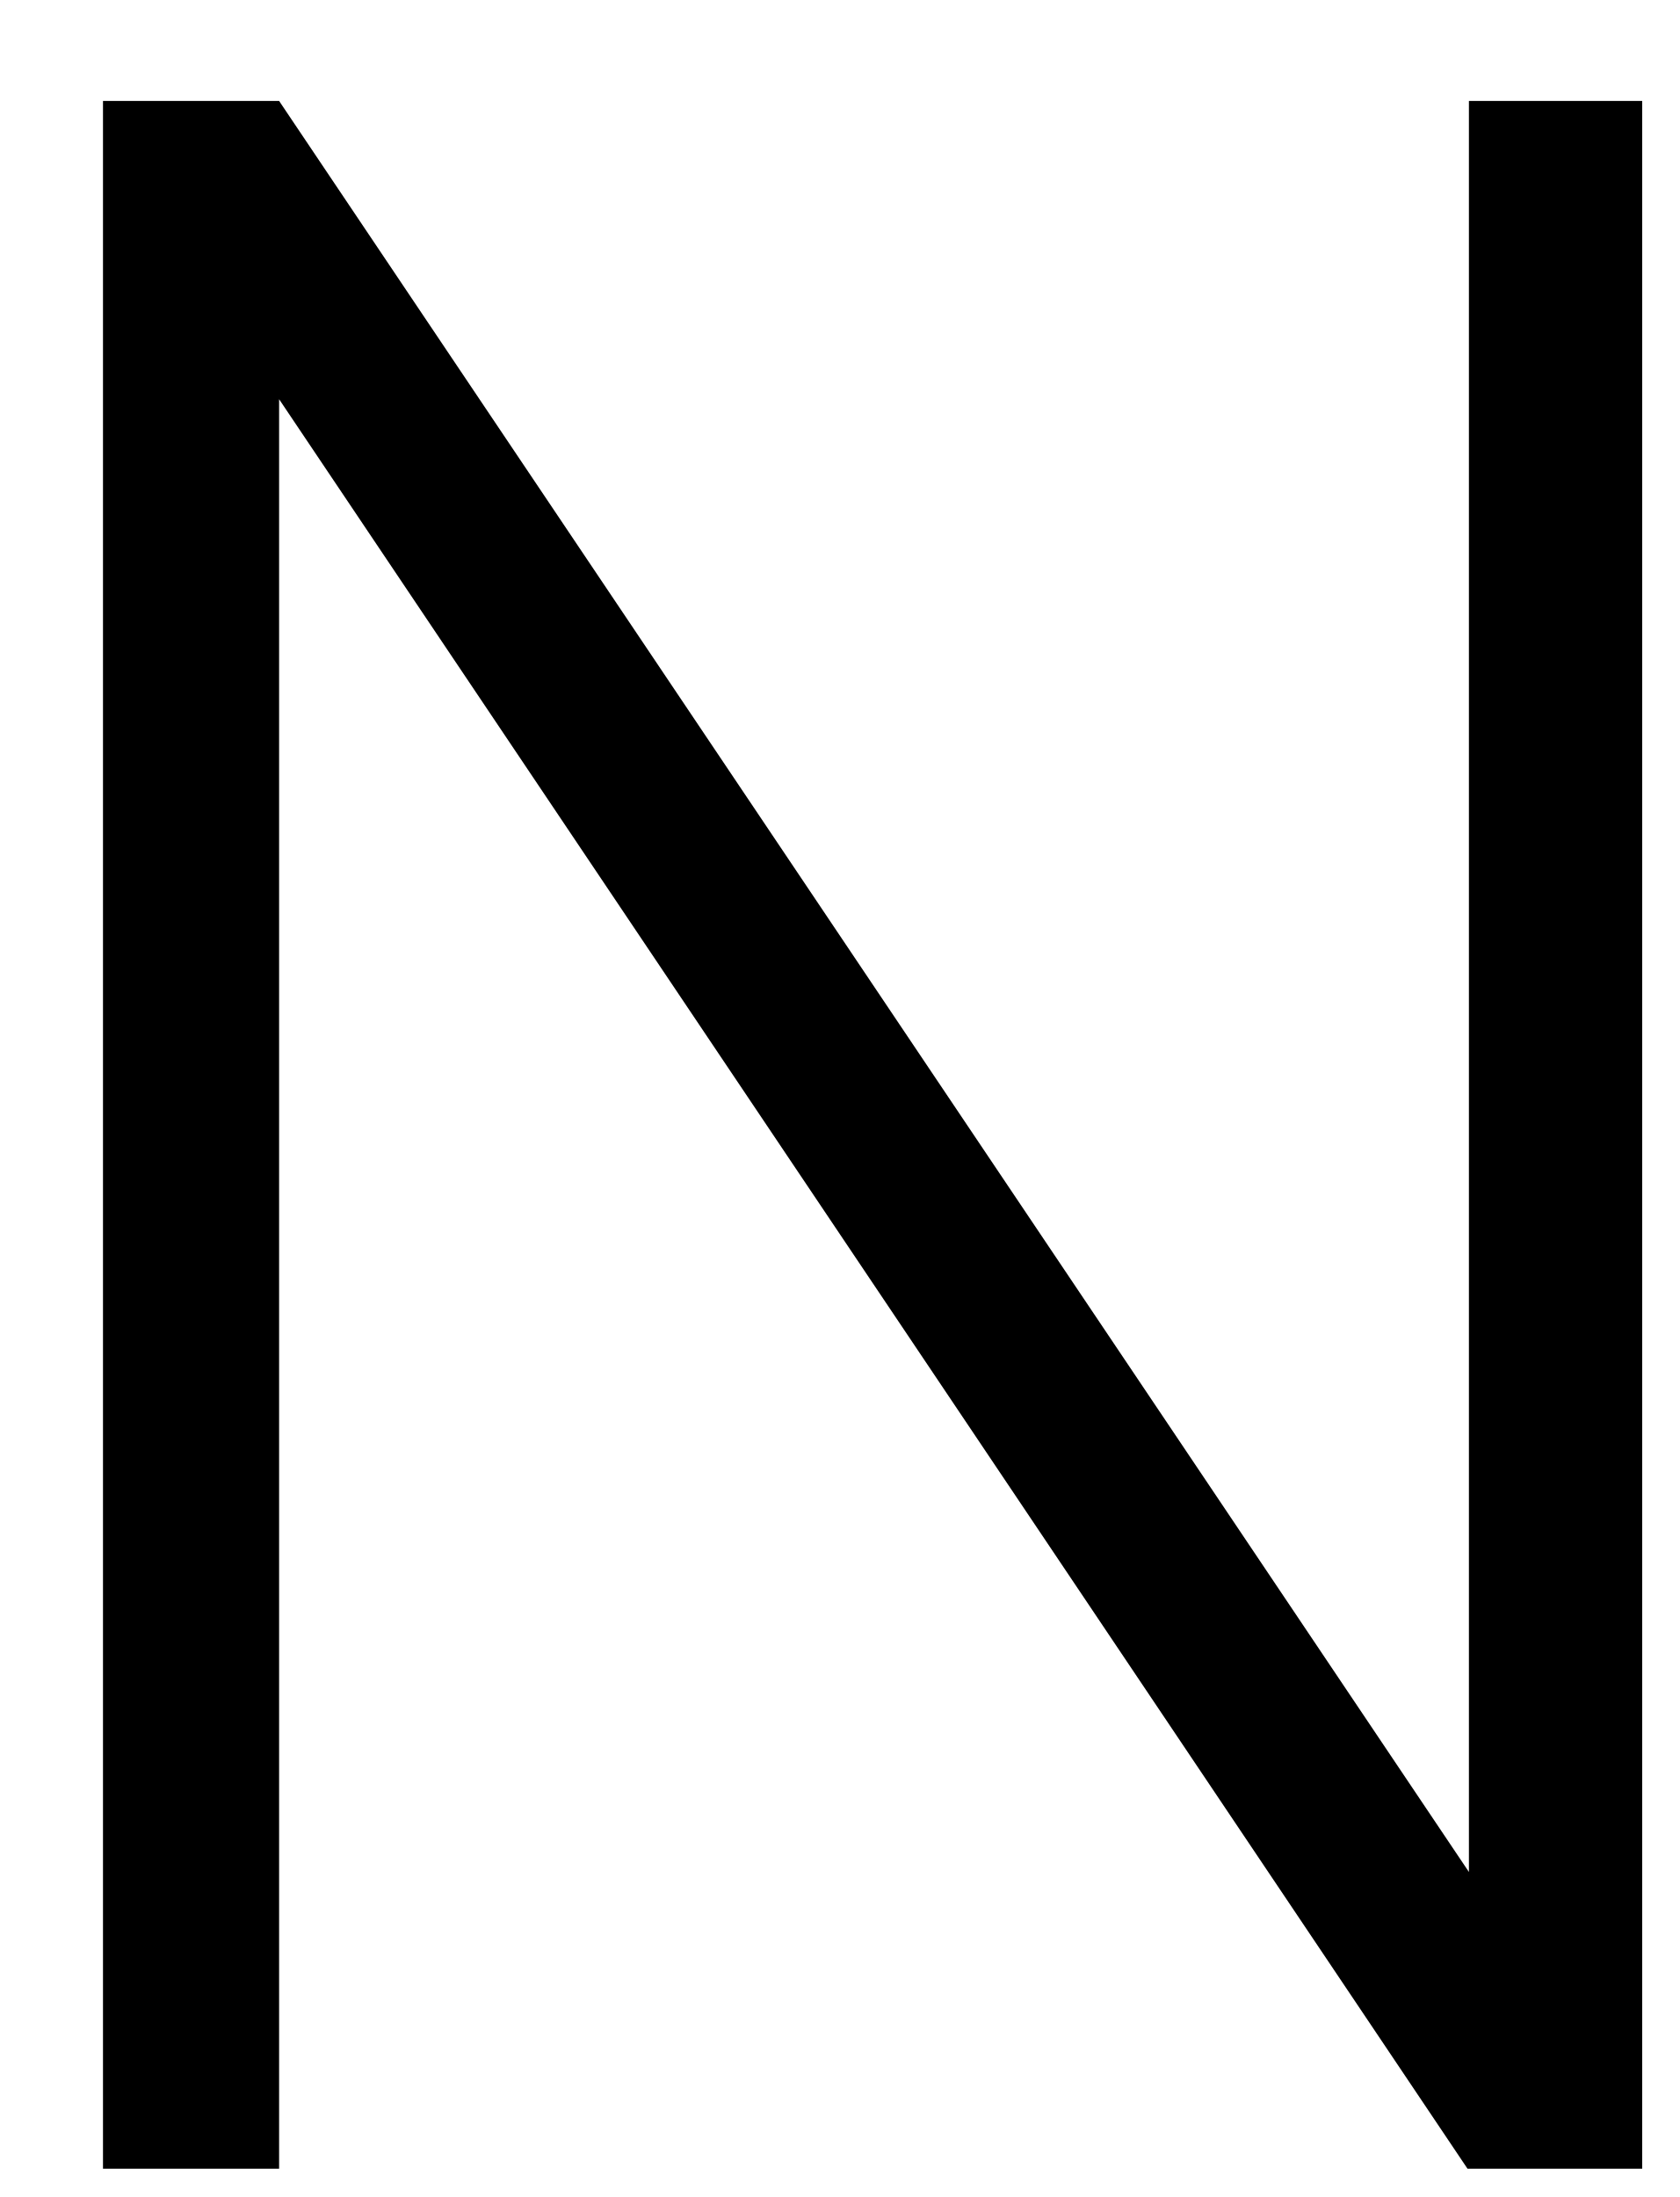
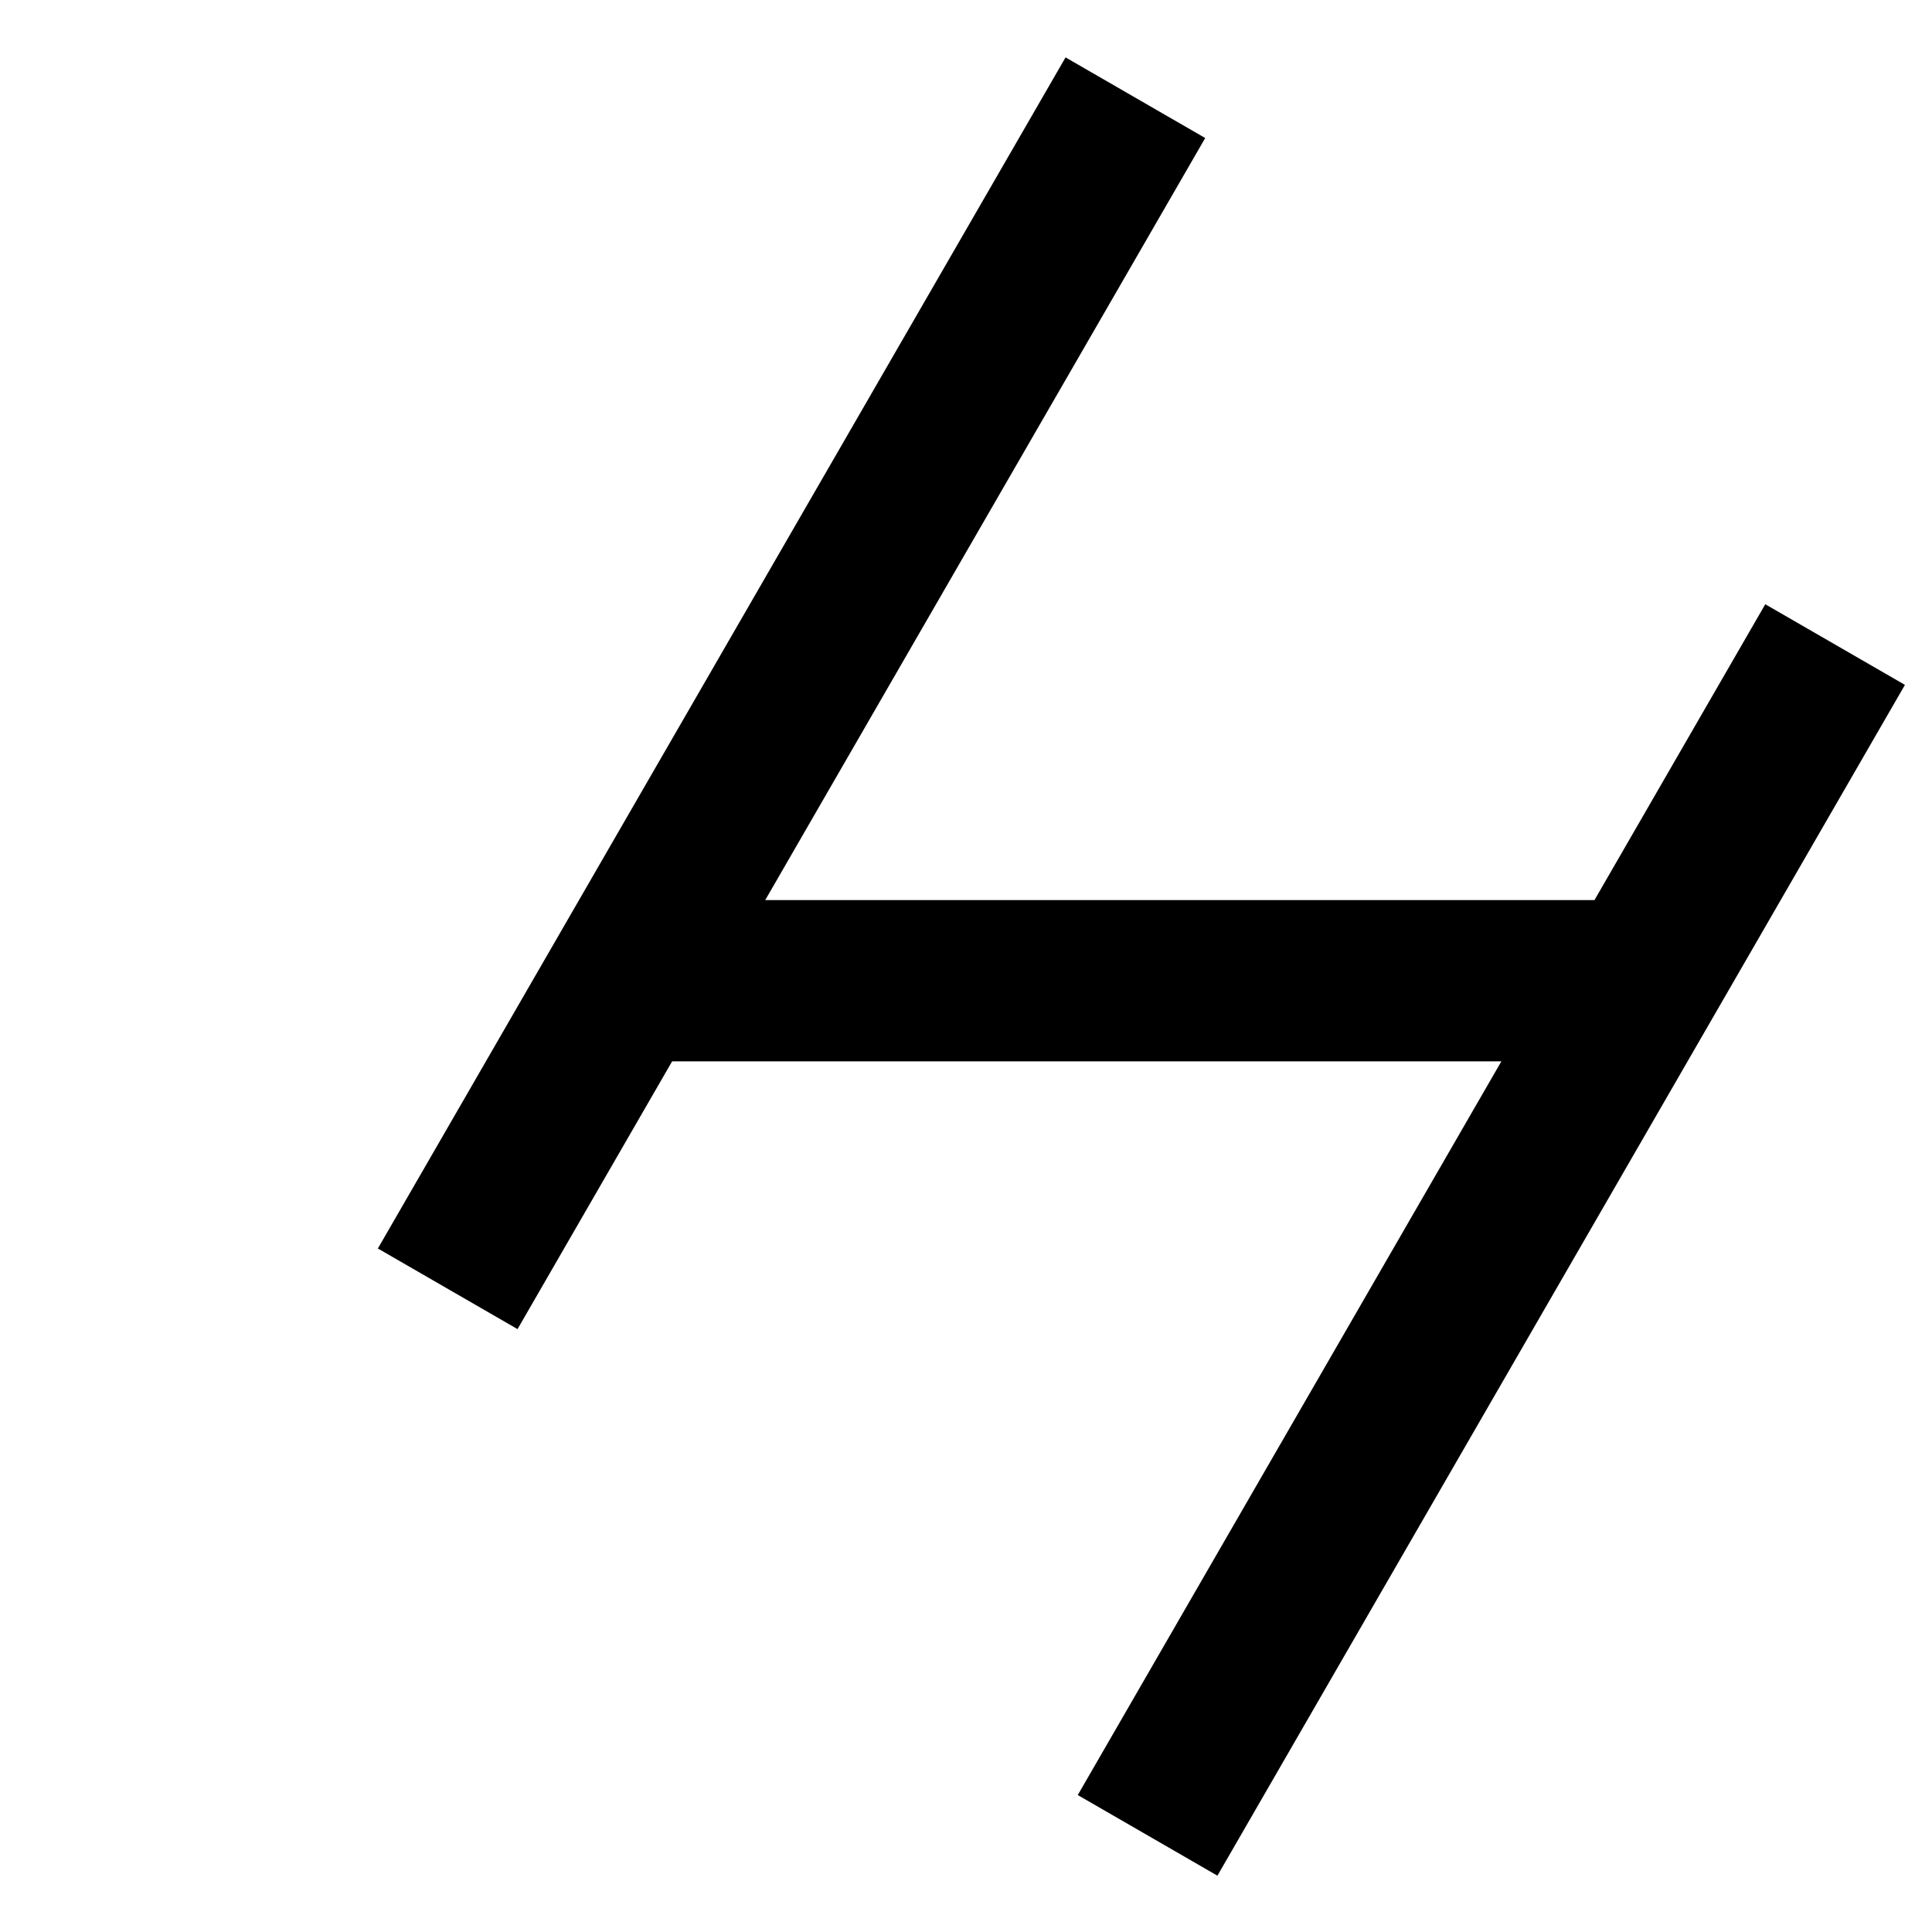
- <svg xmlns="http://www.w3.org/2000/svg" width="13" height="17" viewBox="0 0 13 17">
-   <path d="M12.709 16.781H11.357L2.16 3.089V16.781H0.797V0.781H2.16L11.368 14.485V0.781H12.709V16.781Z" />
+ <svg xmlns="http://www.w3.org/2000/svg" viewBox="-3 0 17 17">
+   <rect x="6.376" y="0.505" width="1.419" height="12.102" transform="rotate(30 6.37598 0.504883)" />
+   <rect x="12.533" y="5.317" width="1.419" height="12.099" transform="rotate(30 12.5332 5.31689)" />
+   <rect x="2.774" y="7.92" width="8.811" height="1.419" />
</svg>
